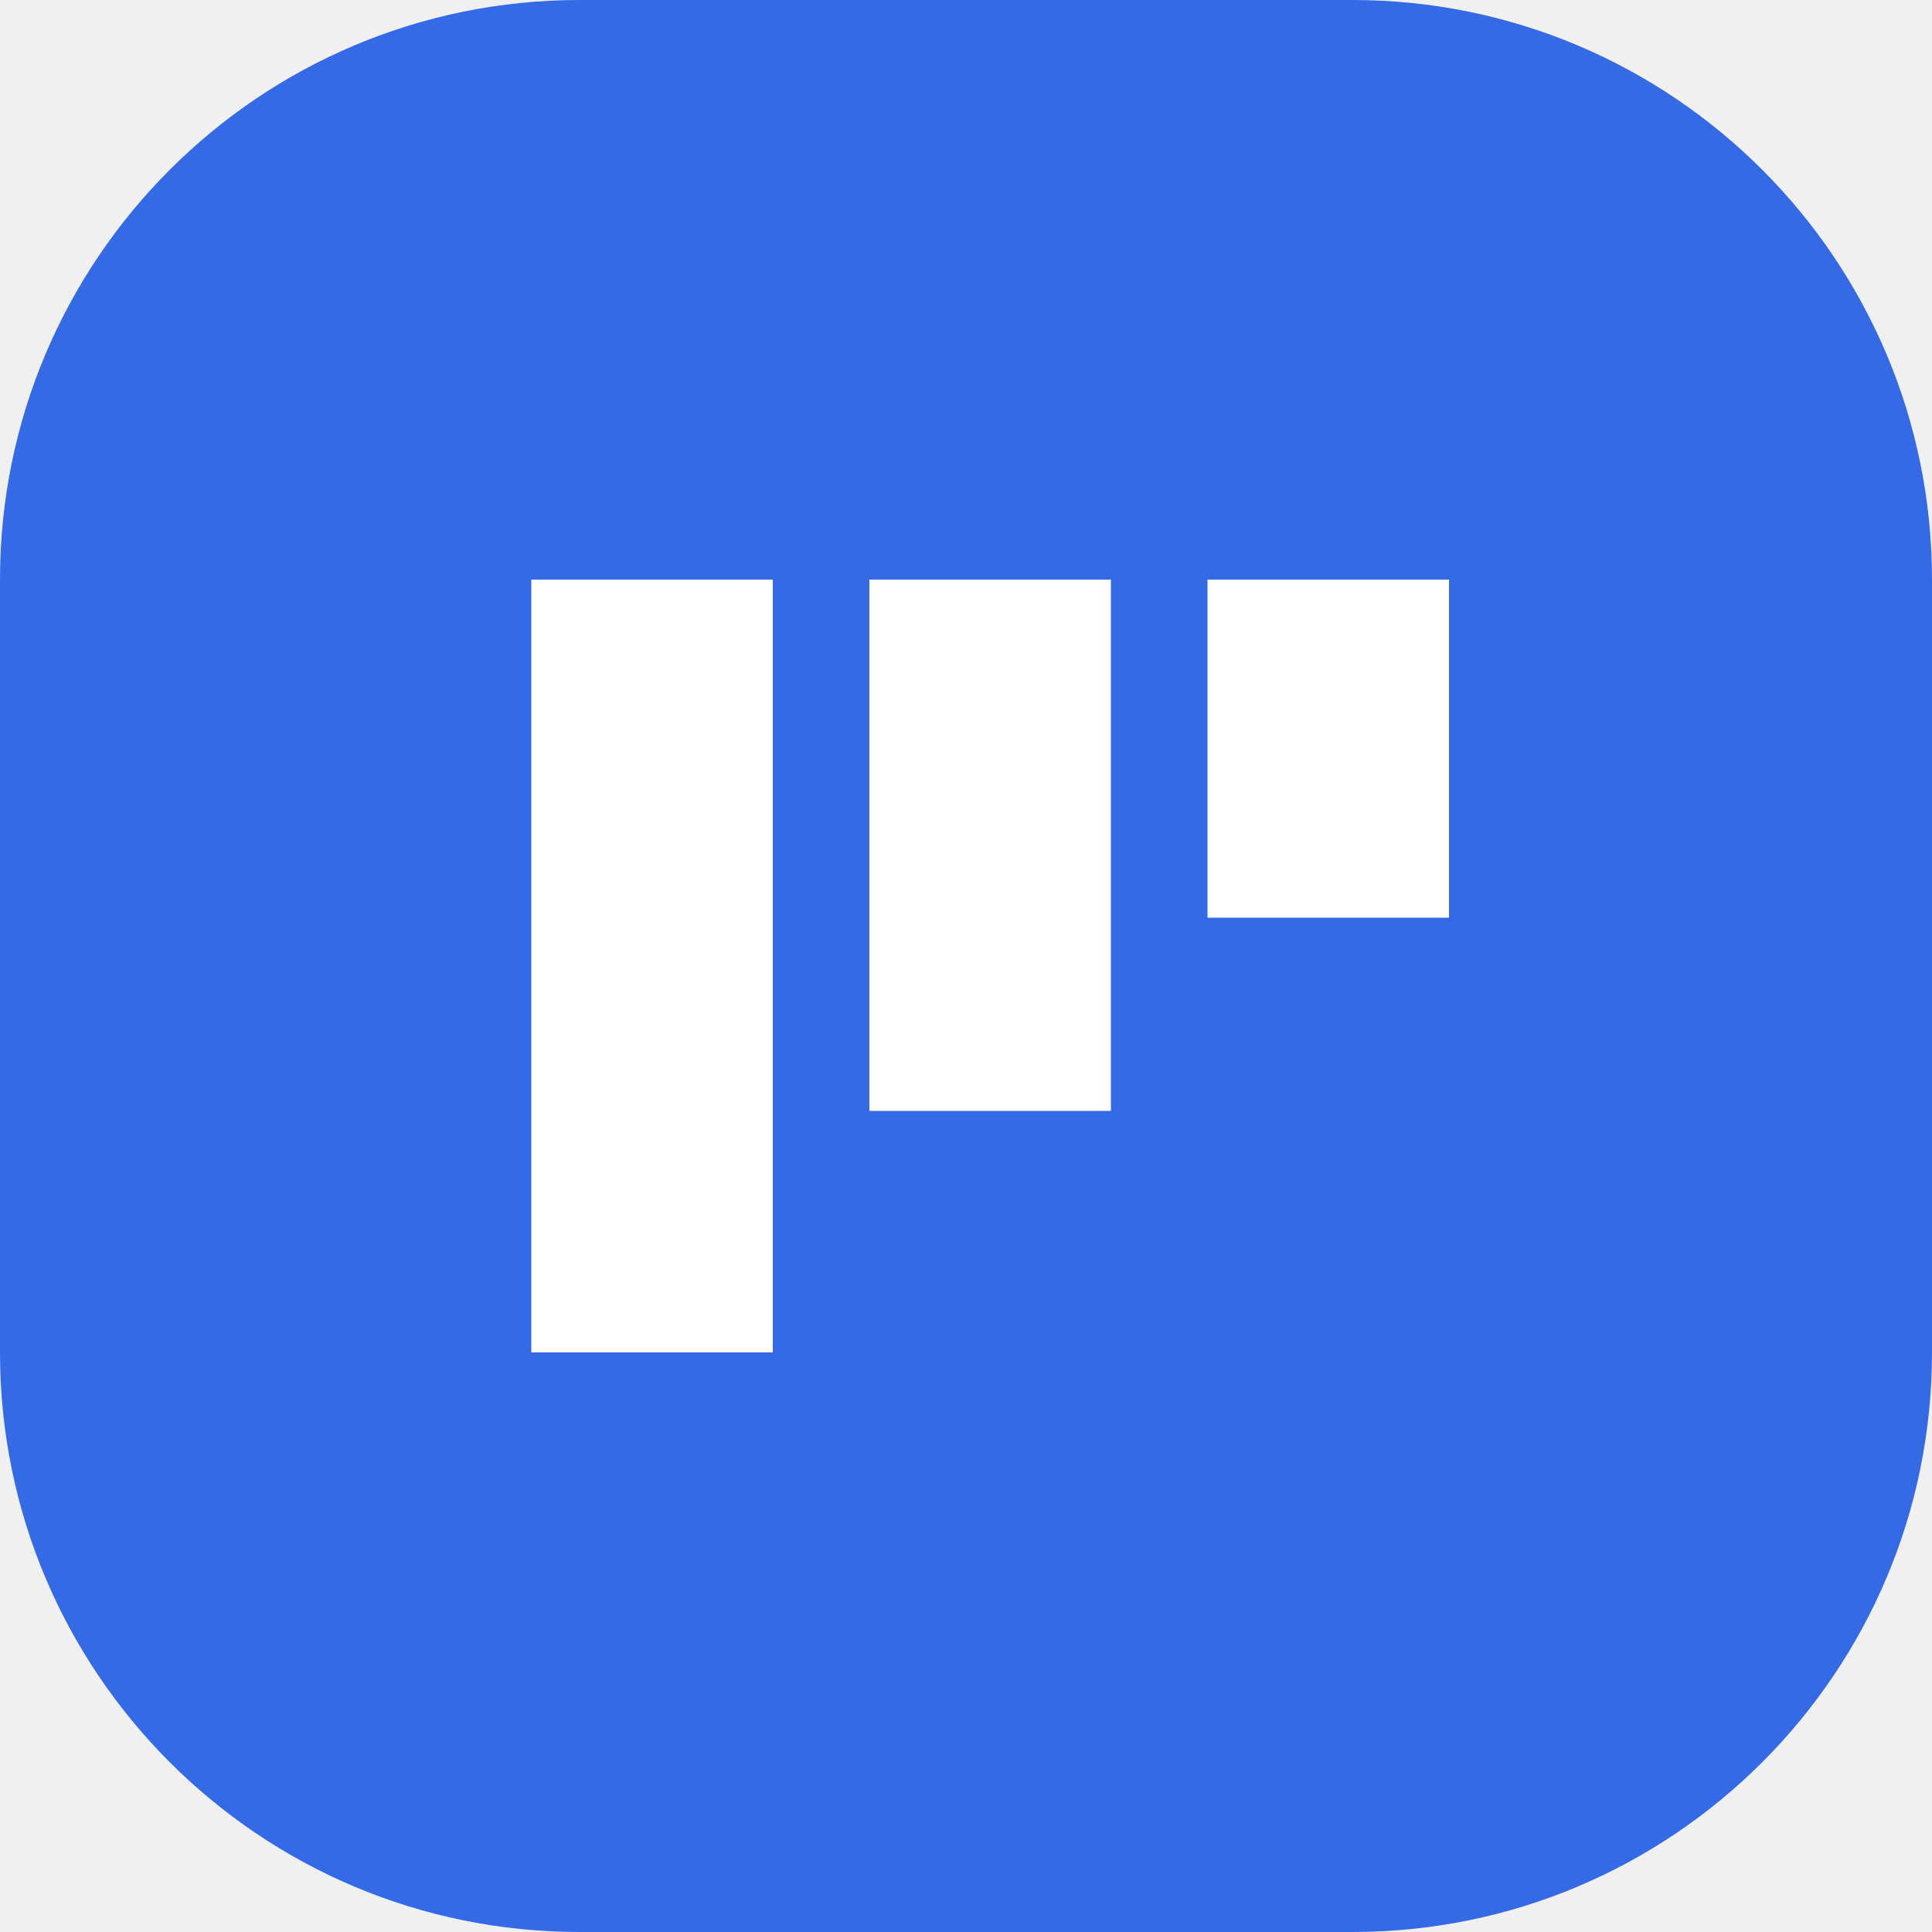
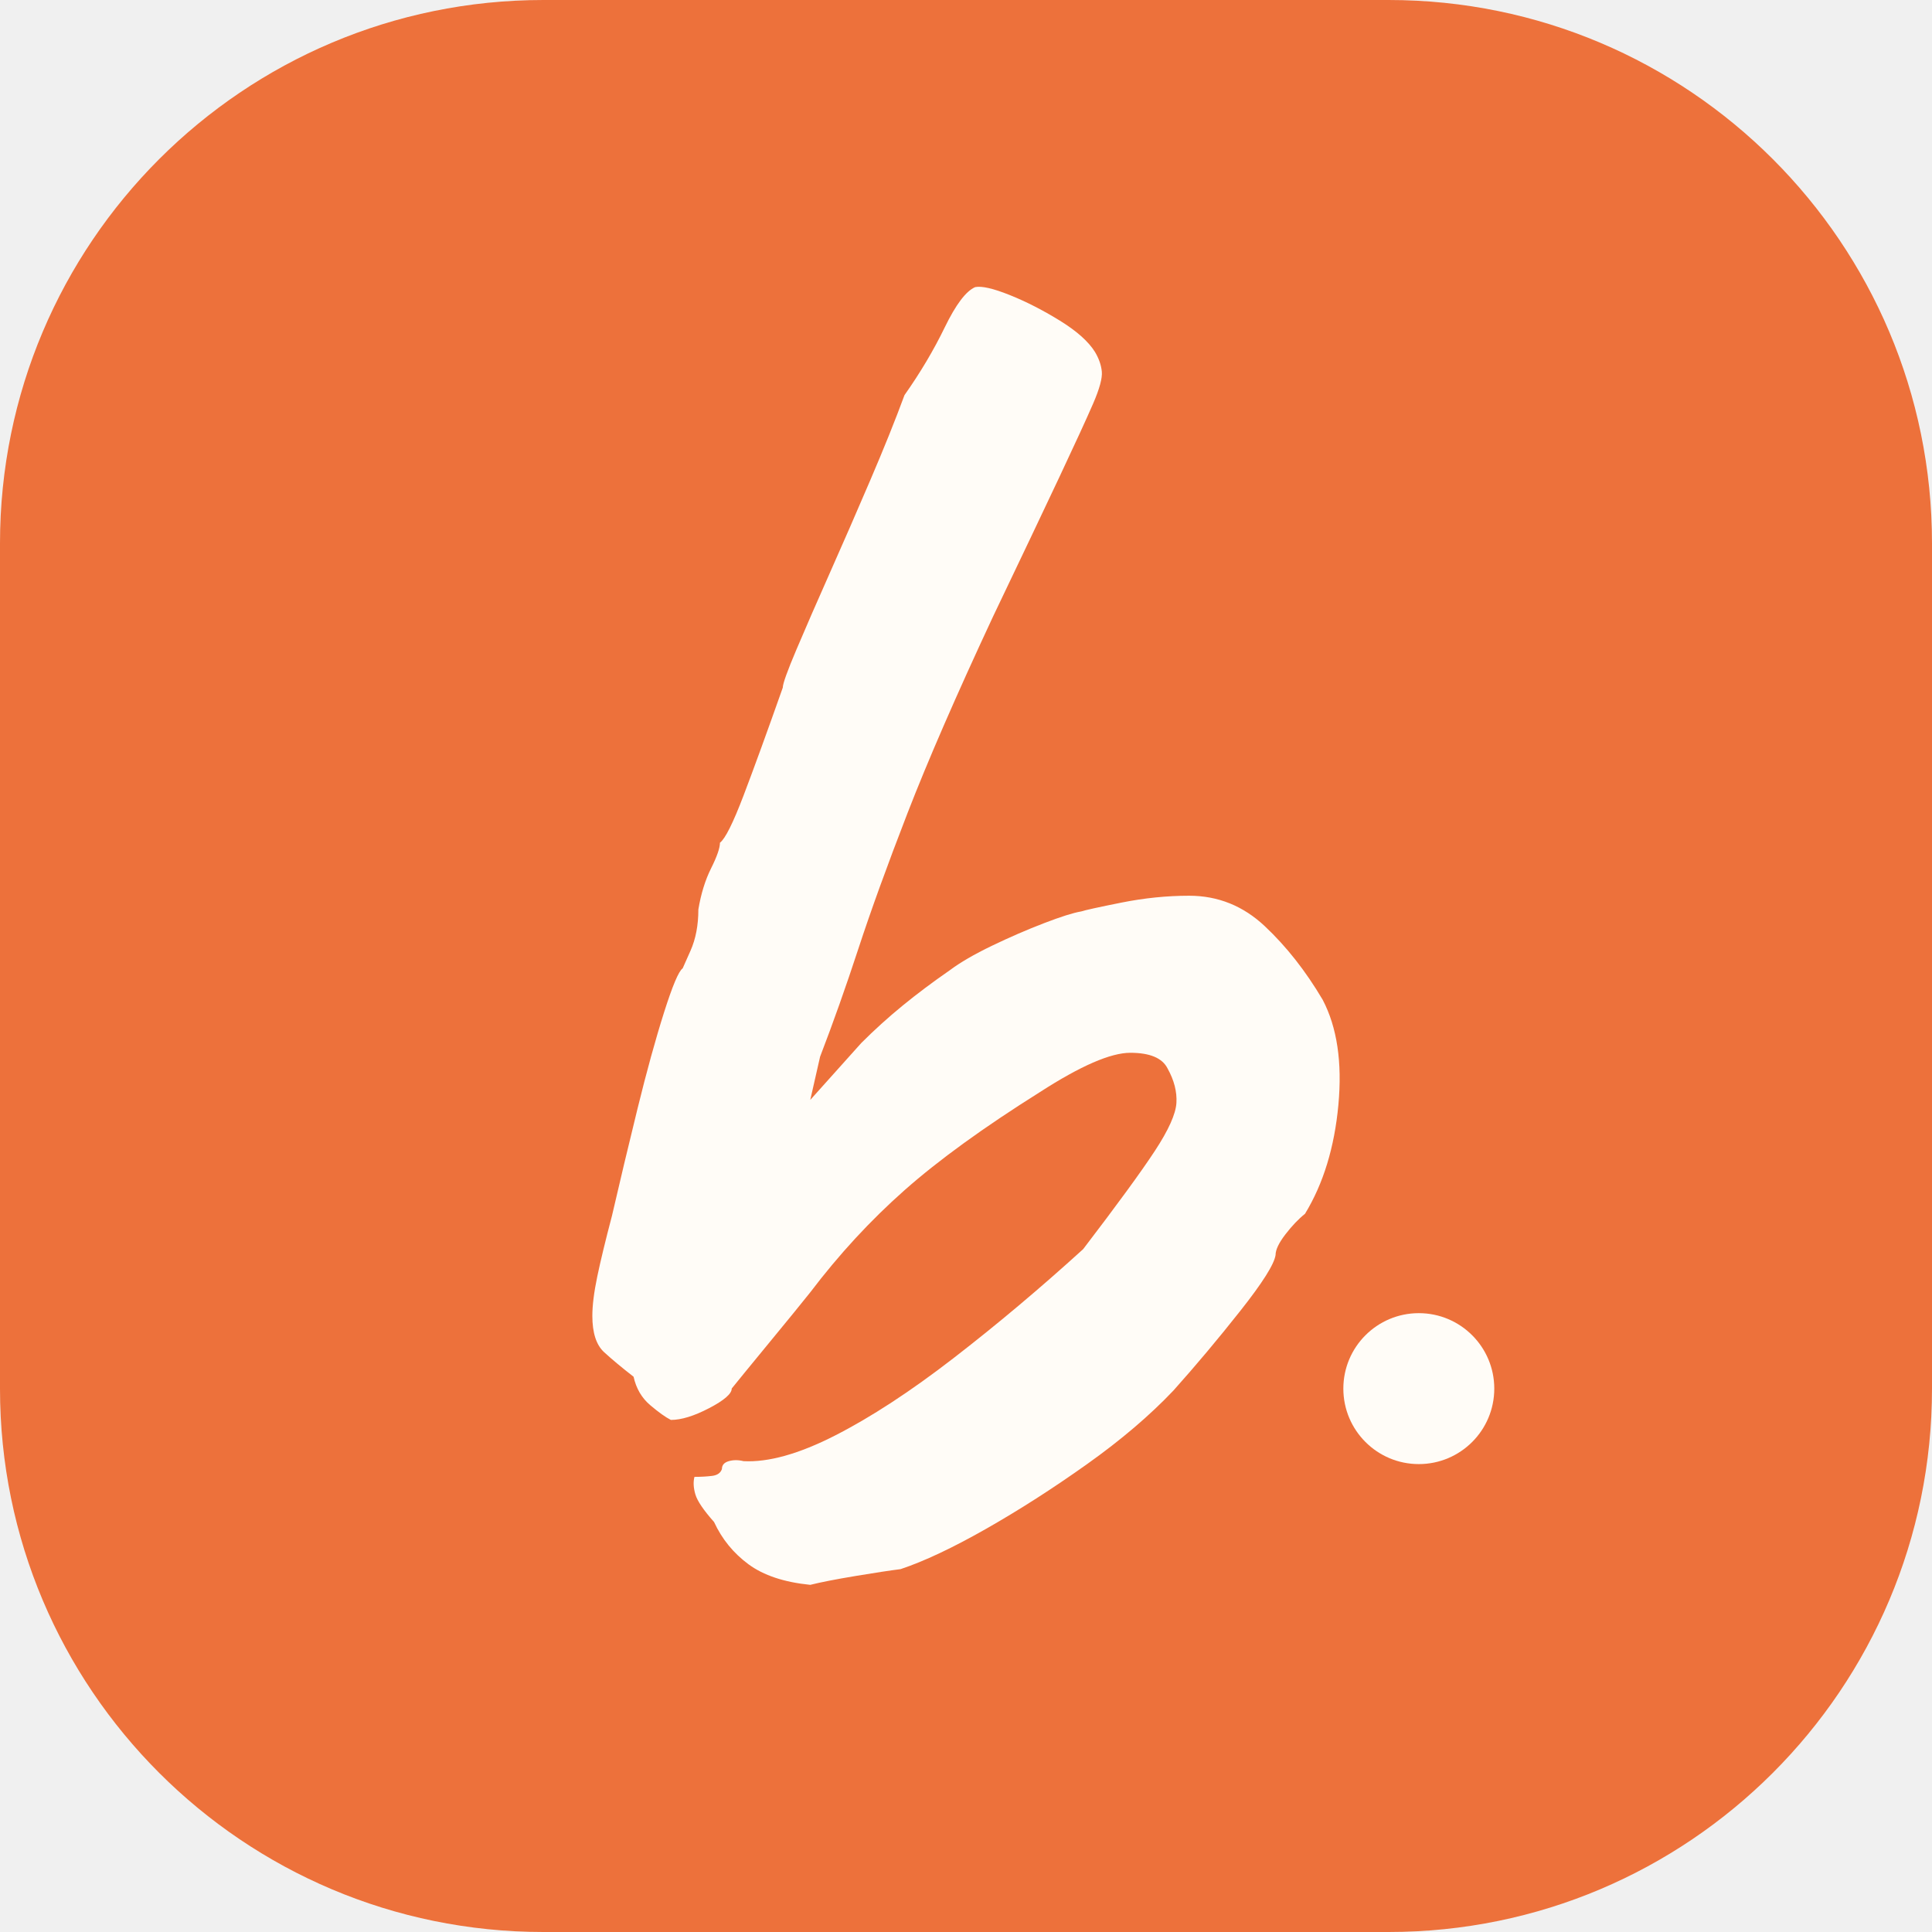
- <svg xmlns="http://www.w3.org/2000/svg" viewBox="0 0 40 40">
-   <rect width="40" height="40" rx="12" fill="#356ae6" />
-   <path d="M11 12h5v16h-5zm7 0h5v11h-5zm7 0h5v7h-5z" fill="white" />
+ <svg xmlns="http://www.w3.org/2000/svg" viewBox="0 0 64 64">
+   <rect width="64" height="64" rx="18" fill="#ED713B" />
+   <path transform="translate(11.94784 52.89022) scale(0.06503655 -0.06503655)" fill="#FFFCF7" d="M229 6Q209 8 197.5 16.5Q186 25 180 38Q172 47 170.5 52Q169 57 170 61Q175 61 179 61.5Q183 62 184 65Q184 68 187.5 69Q191 70 195 69Q214 68 241.5 82Q269 96 302 121.5Q335 147 368 177Q394 211 404.5 227Q415 243 415.5 251.5Q416 260 411 269Q407 277 392 277Q377 277 346 257Q303 230 277 207Q251 184 229 155Q221 145 211.5 133.5Q202 122 195.5 114Q189 106 189 106Q189 102 177.5 96Q166 90 158 90Q154 92 147.5 97.5Q141 103 139 112Q130 119 124 124.5Q118 130 118 143Q118 151 120.5 163Q123 175 128 194Q134 220 141 248.5Q148 277 154.5 297.5Q161 318 164 320Q164 320 168 329Q172 338 172 350Q174 362 178.5 371Q183 380 183 384Q187 387 195 408Q203 429 215 463Q215 466 222 482.5Q229 499 239 521.5Q249 544 259.5 568.5Q270 593 277 612Q289 629 297.5 646.5Q306 664 313 667Q318 668 330.5 663Q343 658 356 650Q369 642 374 634Q377 629 377.5 624Q378 619 373 607.5Q368 596 356 570.5Q344 545 322 499Q294 439 278.5 399Q263 359 253.5 330Q244 301 234 275L229 253L255 282Q265 292 276 301Q287 310 300 319Q308 325 321.5 331.5Q335 338 348 343Q361 348 367 349Q370 350 387.5 353.5Q405 357 422 357Q444 357 460.5 341.5Q477 326 490 304Q501 283 498 250.5Q495 218 481 195Q476 191 471 184.5Q466 178 466 174Q465 167 448 145.5Q431 124 414 105Q396 86 370 67.5Q344 49 318.5 34.5Q293 20 275 14Q267 13 252 10.5Q237 8 229 6Z" />
+   <circle cx="47" cy="46" r="2.5" fill="#FFFCF7" />
</svg>
